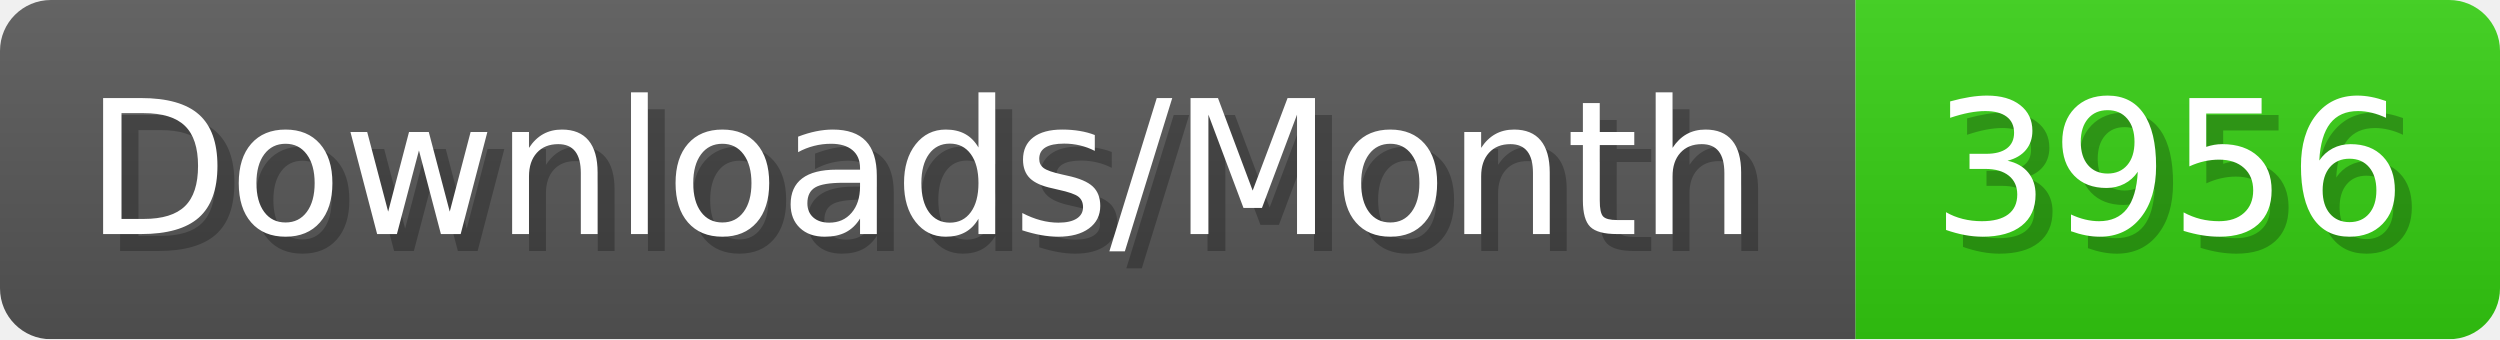
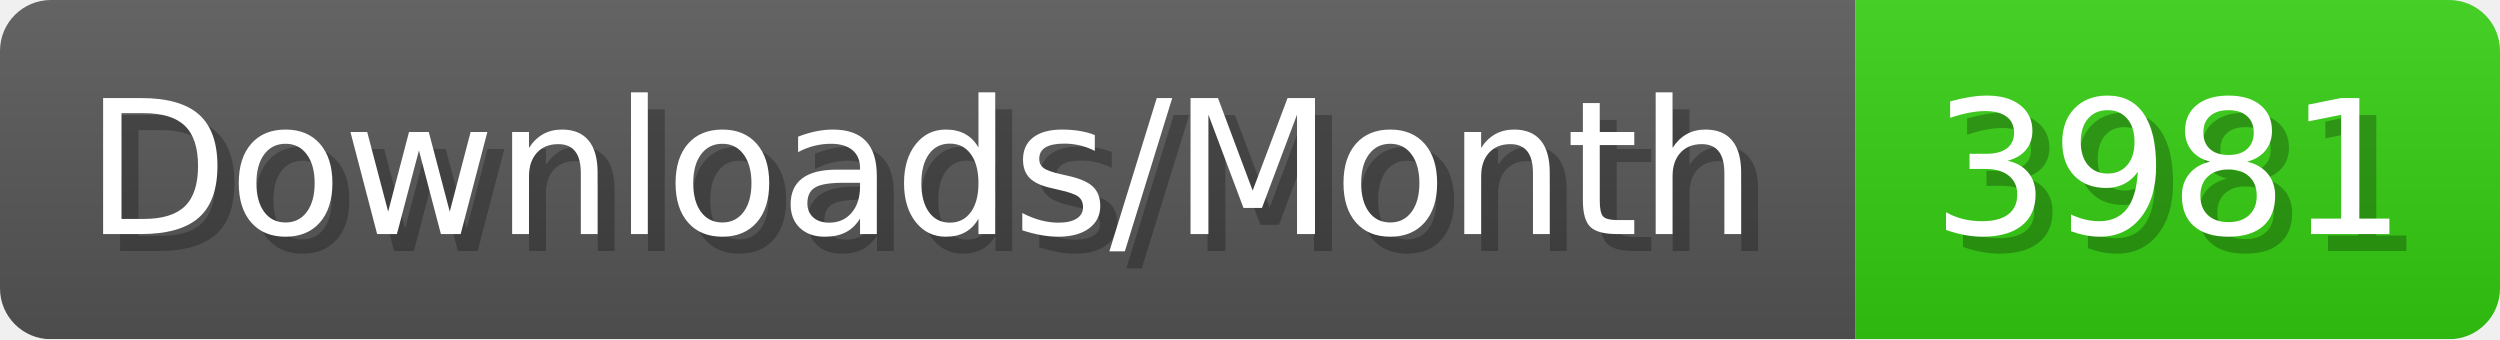
- <svg xmlns="http://www.w3.org/2000/svg" width="147.4" height="20" viewBox="0 0 1474 200" role="img" aria-label="Downloads/Month: 3956">
+ <svg xmlns="http://www.w3.org/2000/svg" width="147.4" height="20" viewBox="0 0 1474 200" role="img" aria-label="Downloads/Month: 3981">
  <linearGradient id="YlXUI" x2="0" y2="100%">
    <stop offset="0" stop-opacity=".1" stop-color="#EEE" />
    <stop offset="1" stop-opacity=".1" />
  </linearGradient>
  <mask id="JHhop">
    <rect width="1474" height="200" rx="30" fill="#FFF" />
  </mask>
  <g mask="url(#JHhop)">
    <rect width="1094" height="200" fill="#555" />
    <rect width="380" height="200" fill="#3C1" x="1094" />
    <rect width="1474" height="200" fill="url(#YlXUI)" />
  </g>
  <g aria-hidden="true" fill="#fff" text-anchor="start" font-family="Verdana,DejaVu Sans,sans-serif" font-size="110">
    <text x="60" y="148" textLength="994" fill="#000" opacity="0.25">Downloads/Month</text>
    <text x="50" y="138" textLength="994">Downloads/Month</text>
-     <text x="1149" y="148" textLength="280" fill="#000" opacity="0.25">3956</text>
-     <text x="1139" y="138" textLength="280">3956</text>
+     <text x="1149" y="148" textLength="280" fill="#000" opacity="0.25">3981</text>
+     <text x="1139" y="138" textLength="280">3981</text>
  </g>
</svg>
